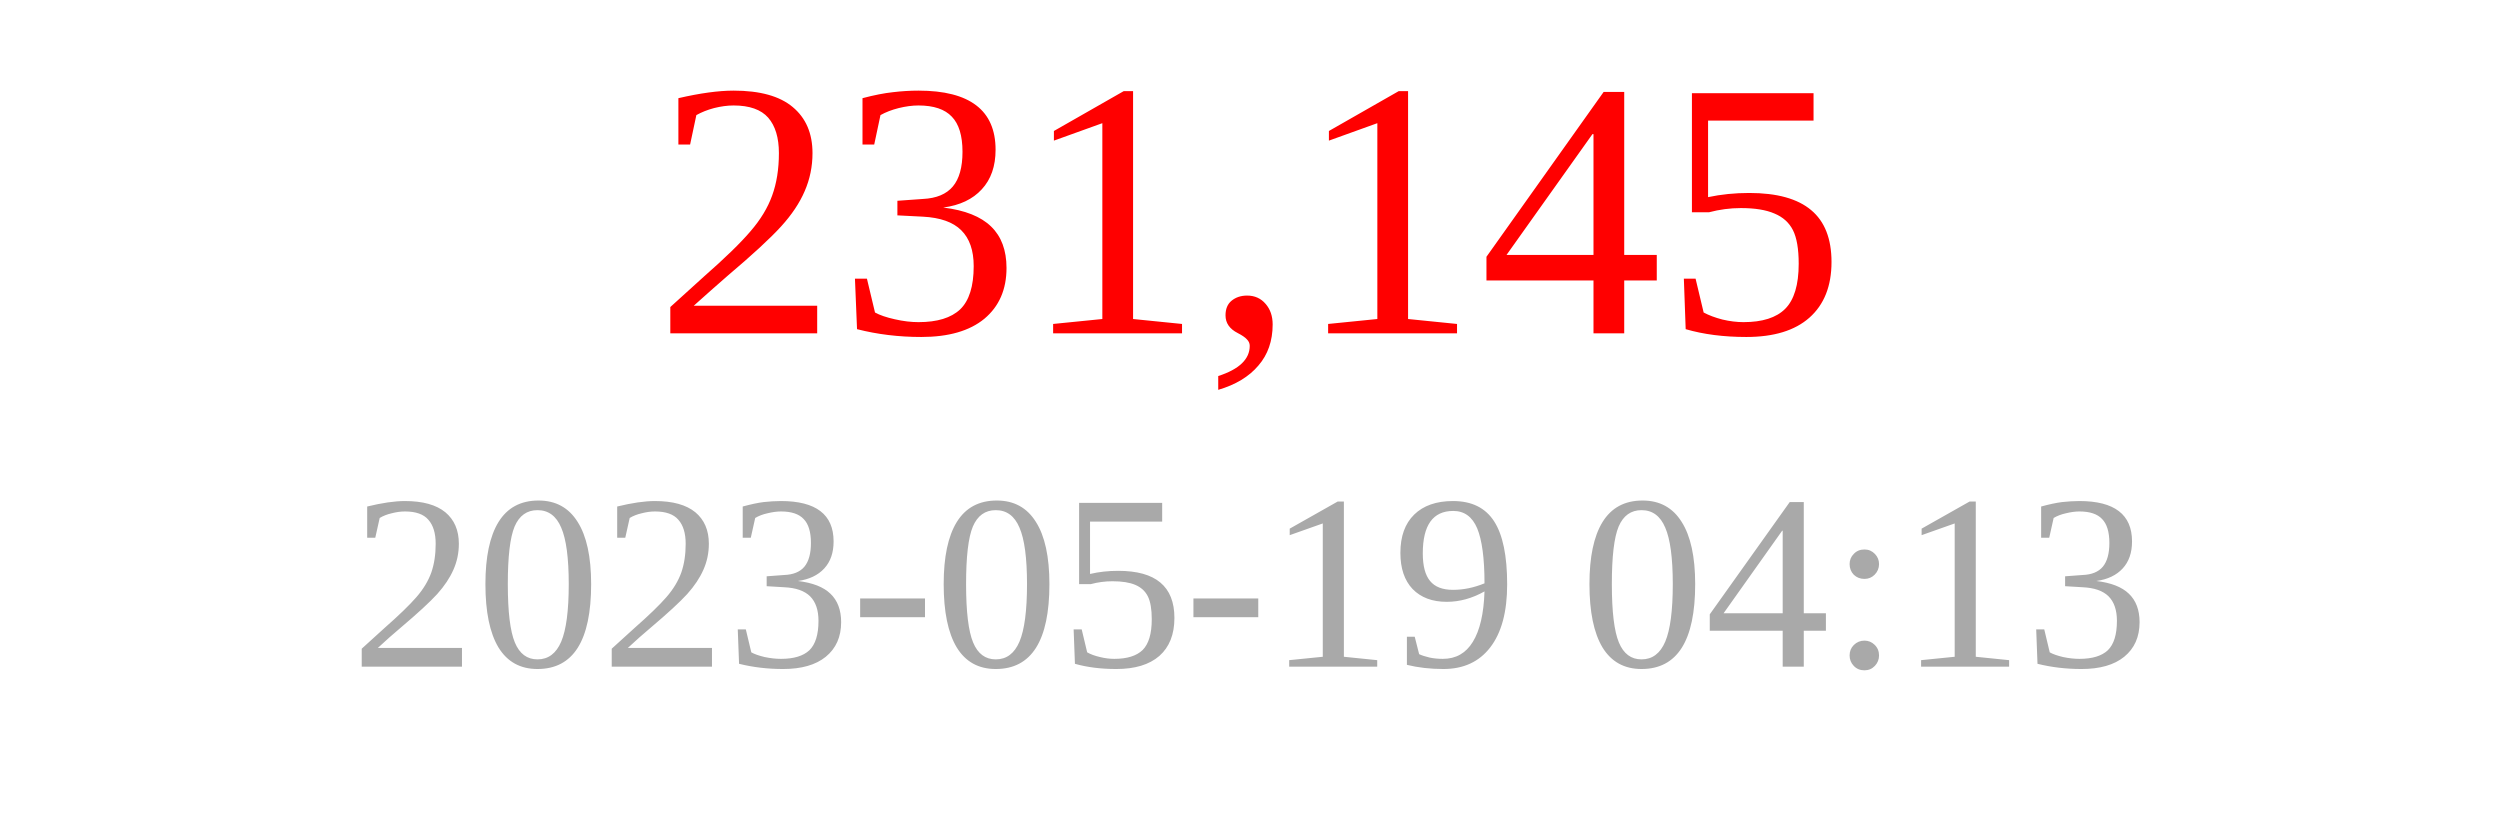
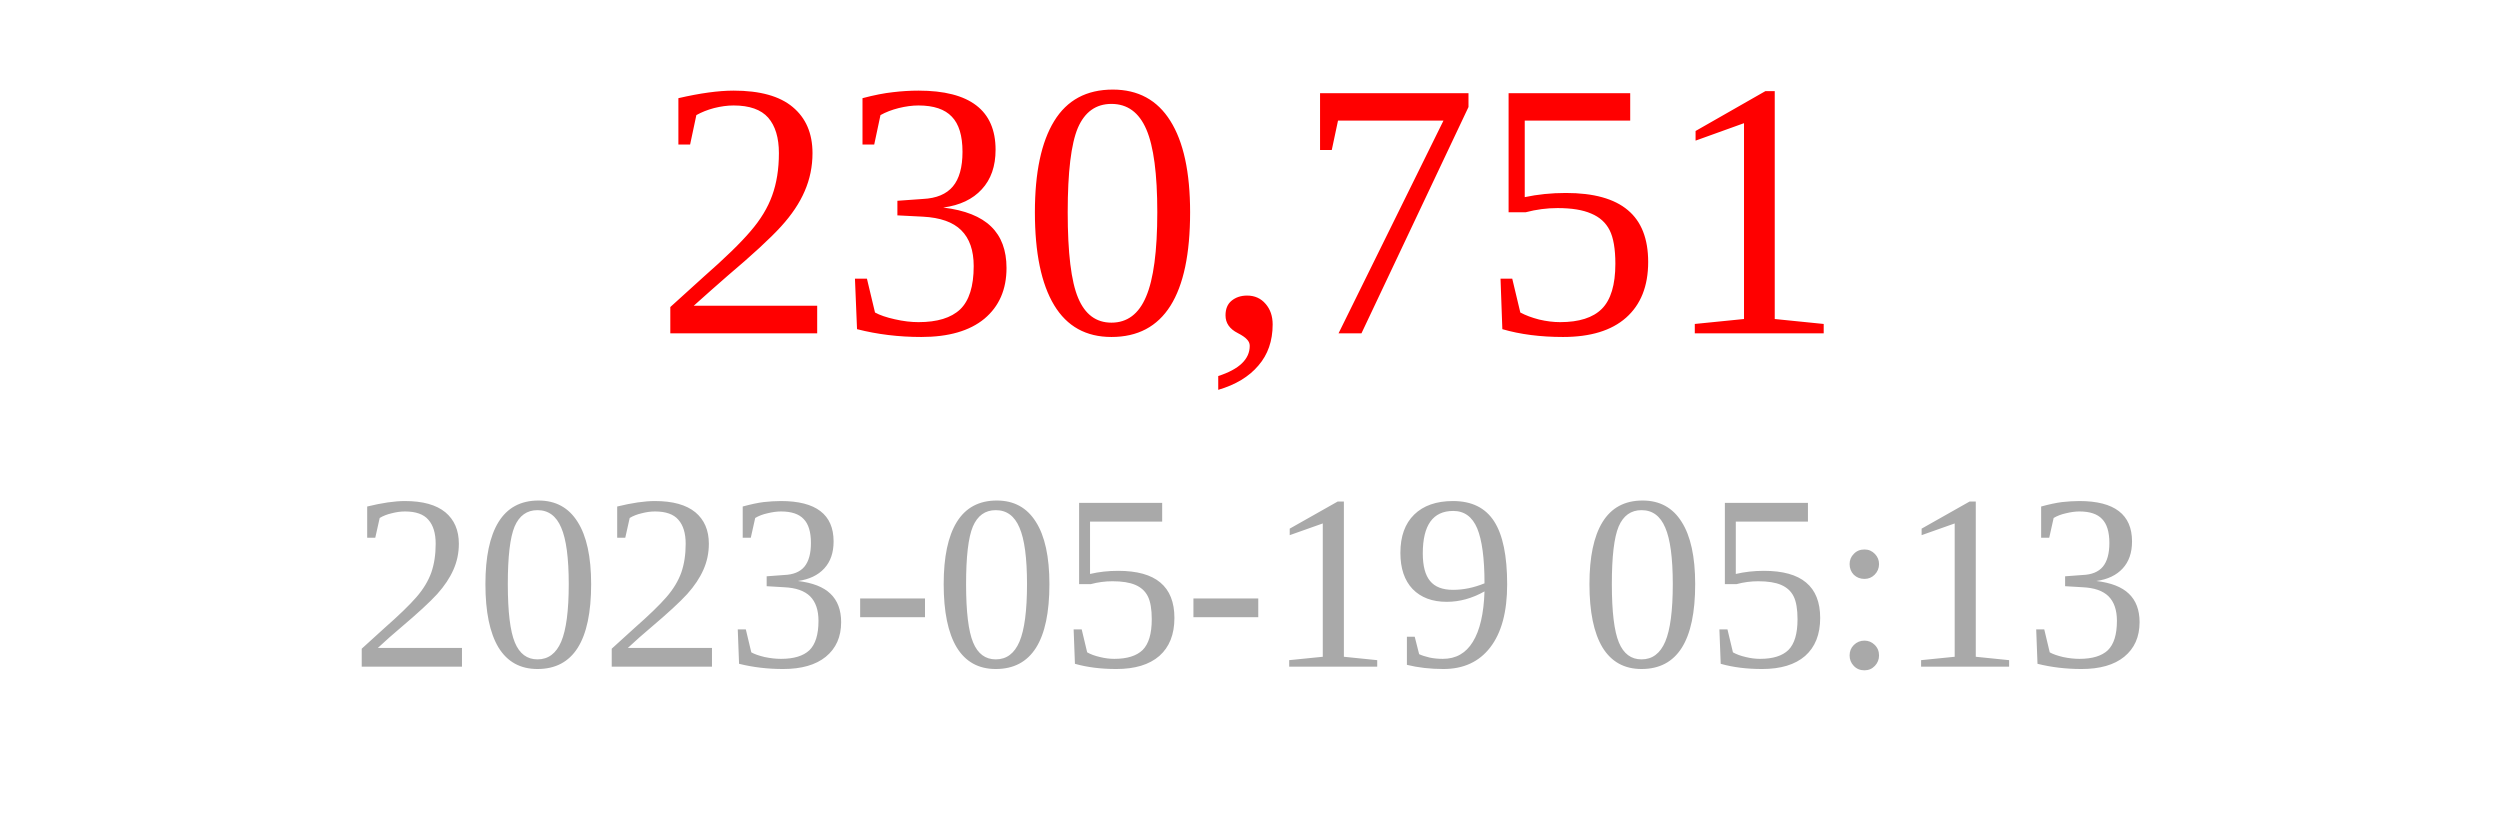
<svg xmlns="http://www.w3.org/2000/svg" width="150" height="50">
-   <text x="75" y="20" font-size="22" fill="red" text-anchor="middle">231,145</text>
-   <text x="75" y="40" font-size="15" fill="darkgray" text-anchor="middle">2023-05-19 04:13</text>
+   <text x="75" y="20" font-size="22" fill="red" text-anchor="middle">230,751</text>
+   <text x="75" y="40" font-size="15" fill="darkgray" text-anchor="middle">2023-05-19 05:13</text>
</svg>
